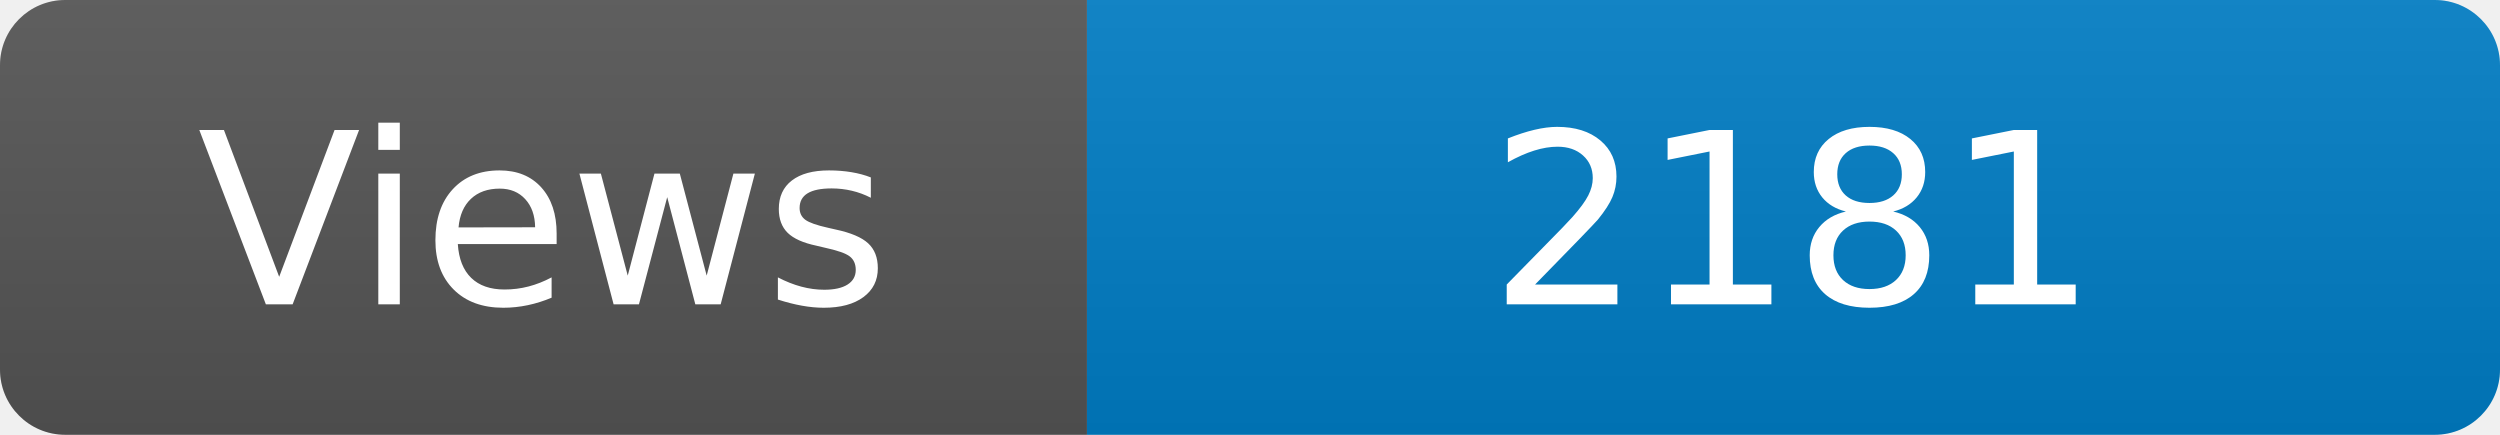
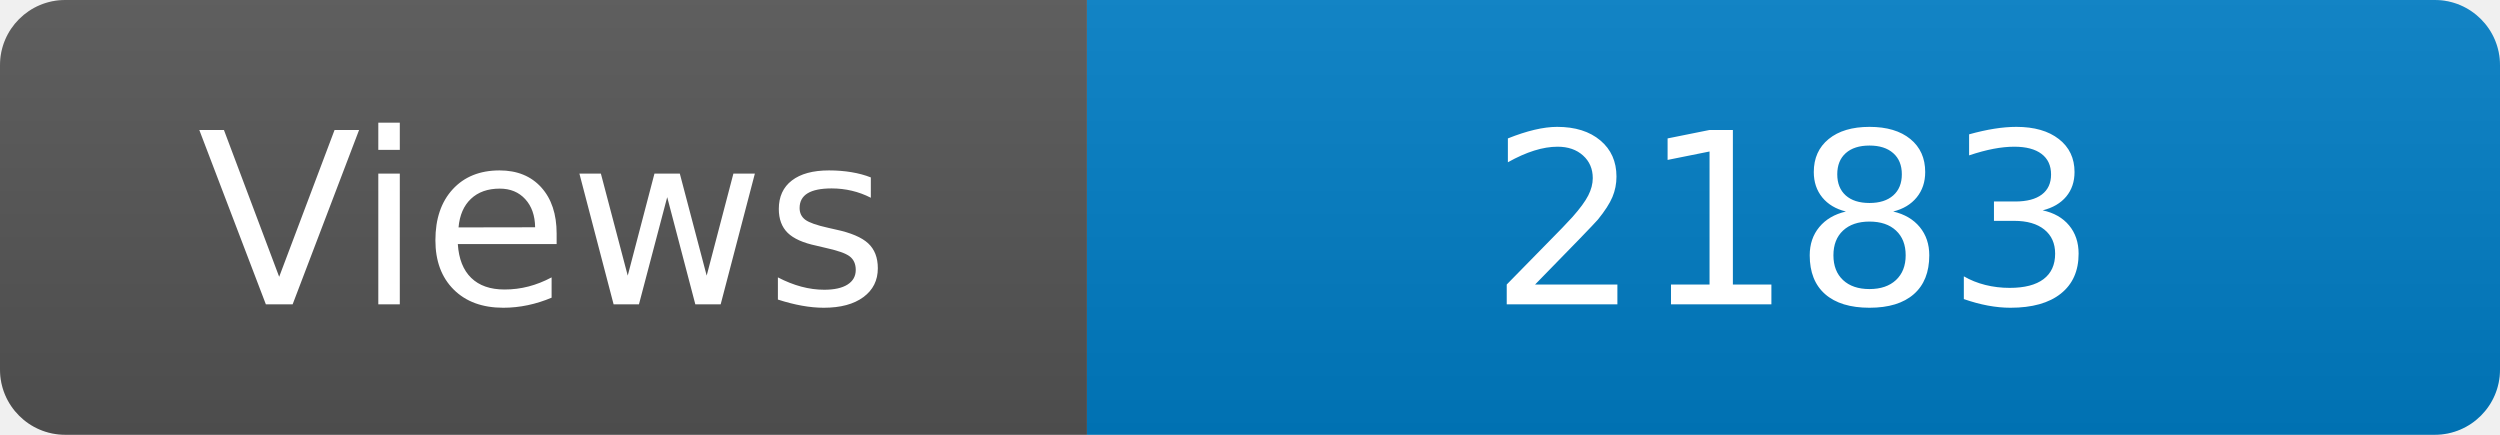
<svg xmlns="http://www.w3.org/2000/svg" width="115" height="20" role="img" aria-label="Maintained?: yes">
  <linearGradient id="s" x2="0" y2="100%">
    <stop offset="0" stop-color="#bbb" stop-opacity=".1" />
    <stop offset="1" stop-opacity=".1" />
  </linearGradient>
  <clipPath id="r">
    <rect width="115" height="20" rx="3" fill="#fff" />
  </clipPath>
  <g clip-path="url(#r)">
    <rect width="50" height="20" fill="#555" />
    <rect x="50" width="160" height="20" fill="#007ec6" />
    <rect width="115" height="20" fill="url(#s)" />
  </g>
  <g fill="#fff" text-anchor="middle" font-family="Verdana,Geneva,DejaVu Sans,sans-serif" font-size="110">
    <text x="250" y="140" transform="scale(.1)" fill="#fff">Views</text>
-     <text x="825" y="140" transform="scale(.1)" fill="#fff">2181</text>
+     <text x="825" y="140" transform="scale(.1)" fill="#fff">2183</text>
  </g>
</svg>
